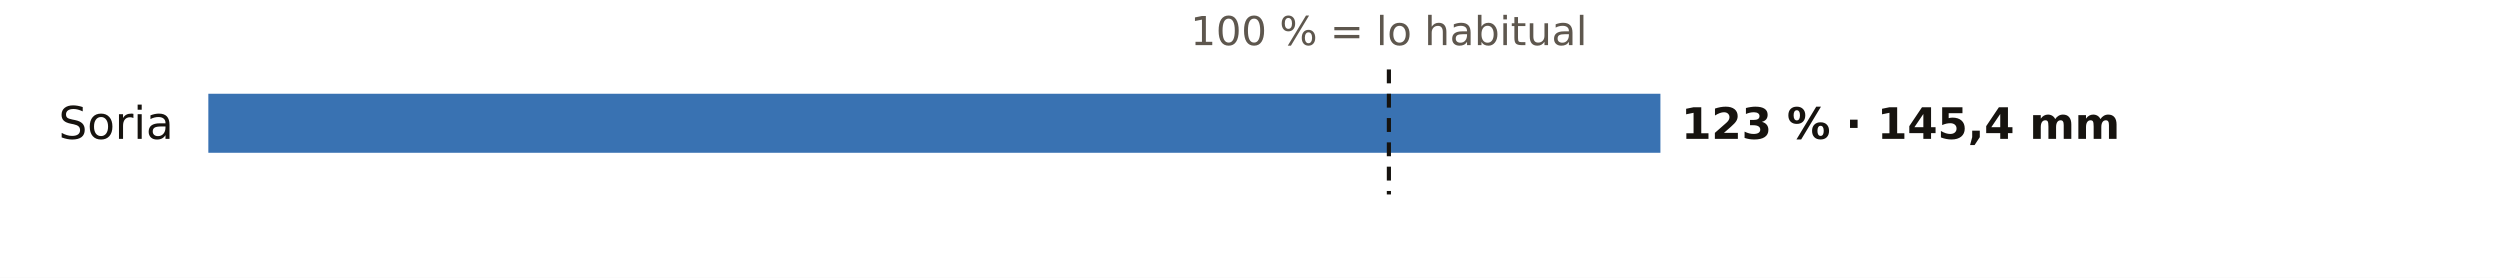
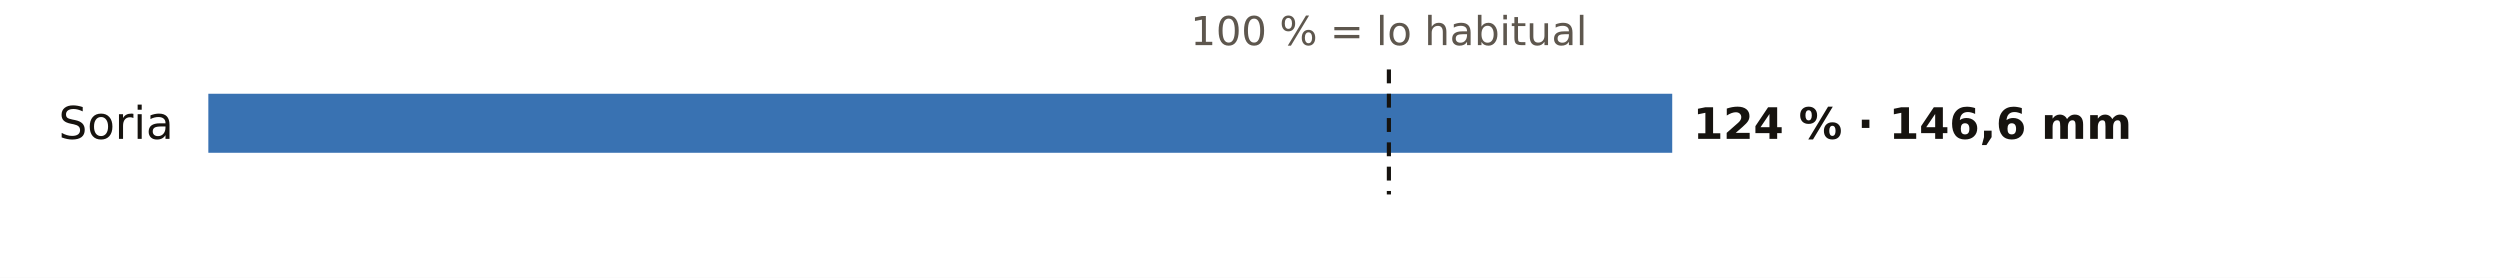
<svg xmlns="http://www.w3.org/2000/svg" viewBox="0 0 720 80" width="720" height="80" role="img" aria-label="El otoño en los pluviómetros de AEMET de Soria: % de lo habitual">
  <rect width="720" height="80" fill="#FFFFFF" />
  <text x="400.0" y="13.0" font-size="11.5" fill="#5E574E" text-anchor="middle" font-weight="400" font-family="Public Sans, DejaVu Sans, Arial, sans-serif">100 % = lo habitual</text>
  <text x="50.0" y="40.0" font-size="13" fill="#16130F" text-anchor="end" font-weight="500" font-family="Public Sans, DejaVu Sans, Arial, sans-serif">Soria</text>
-   <rect x="60" y="27" width="418.2" height="17" fill="#1F5FA8" opacity="0.88" />
-   <text x="484.2" y="40.0" font-size="12.5" fill="#16130F" text-anchor="start" font-weight="600" font-family="Public Sans, DejaVu Sans, Arial, sans-serif">123 % · 145,4 mm</text>
+   <rect x="60" y="27" width="421.6" height="17" fill="#1F5FA8" opacity="0.88" />
+   <text x="487.6" y="40.0" font-size="12.5" fill="#16130F" text-anchor="start" font-weight="600" font-family="Public Sans, DejaVu Sans, Arial, sans-serif">124 % · 146,6 mm</text>
  <line x1="400.0" x2="400.0" y1="20" y2="56" stroke="#16130F" stroke-width="1.2" stroke-dasharray="4 3" />
</svg>
